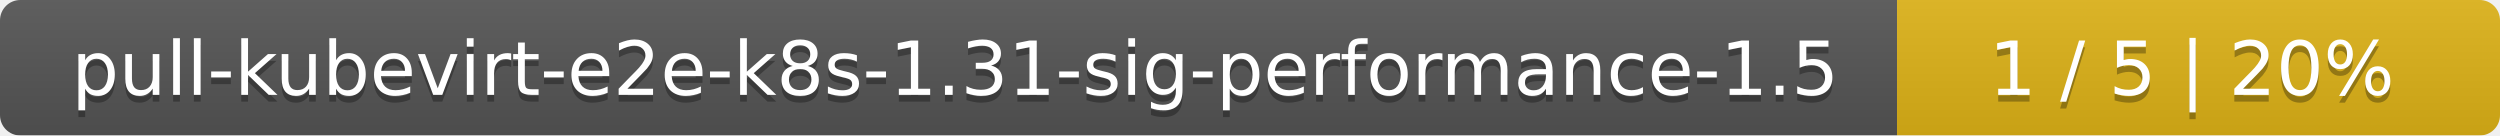
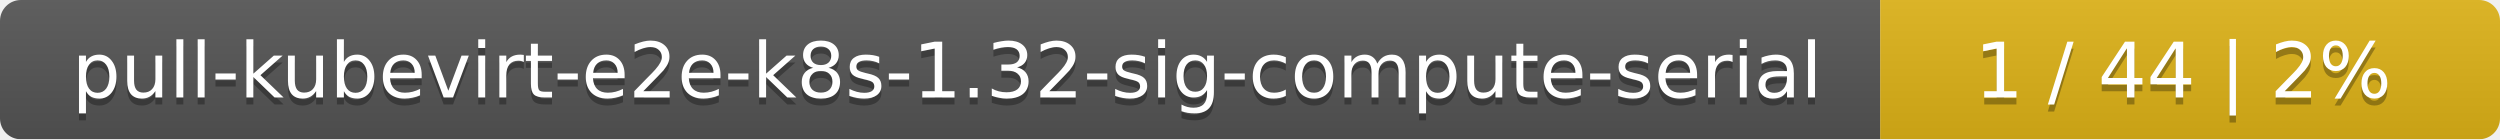
- <svg xmlns="http://www.w3.org/2000/svg" width="369" height="20">
+ <svg xmlns="http://www.w3.org/2000/svg" width="359" height="20">
  <linearGradient id="smooth" x2="0" y2="100%">
    <stop offset="0" stop-color="#bbb" stop-opacity=".1" />
    <stop offset="1" stop-opacity=".1" />
  </linearGradient>
  <mask id="round">
-     <rect width="369" height="20" rx="3" fill="#fff" />
+     <rect width="359" height="20" rx="3" fill="#fff" />
  </mask>
  <g mask="url(#round)">
-     <rect width="280" height="20" fill="#555" />
-     <rect x="280" width="89" height="20" fill="#dfb317" />
-     <rect width="369" height="20" fill="url(#smooth)" />
+     <rect width="270" height="20" fill="#555" />
+     <rect x="270" width="89" height="20" fill="#dfb317" />
+     <rect width="359" height="20" fill="url(#smooth)" />
  </g>
  <g fill="#fff" text-anchor="middle" font-family="DejaVu Sans,Verdana,Geneva,sans-serif" font-size="11">
-     <text x="141" y="15" fill="#010101" fill-opacity=".3">pull-kubevirt-e2e-k8s-1.31-sig-performance-1.5</text>
-     <text x="141" y="14">pull-kubevirt-e2e-k8s-1.31-sig-performance-1.5</text>
-     <text x="323.5" y="15" fill="#010101" fill-opacity=".3">1 / 5    |    20%</text>
-     <text x="323.5" y="14">1 / 5    |    20%</text>
+     <text x="136" y="15" fill="#010101" fill-opacity=".3">pull-kubevirt-e2e-k8s-1.32-sig-compute-serial</text>
+     <text x="136" y="14">pull-kubevirt-e2e-k8s-1.32-sig-compute-serial</text>
+     <text x="313.5" y="15" fill="#010101" fill-opacity=".3">1 / 44    |    2%</text>
+     <text x="313.5" y="14">1 / 44    |    2%</text>
  </g>
</svg>
